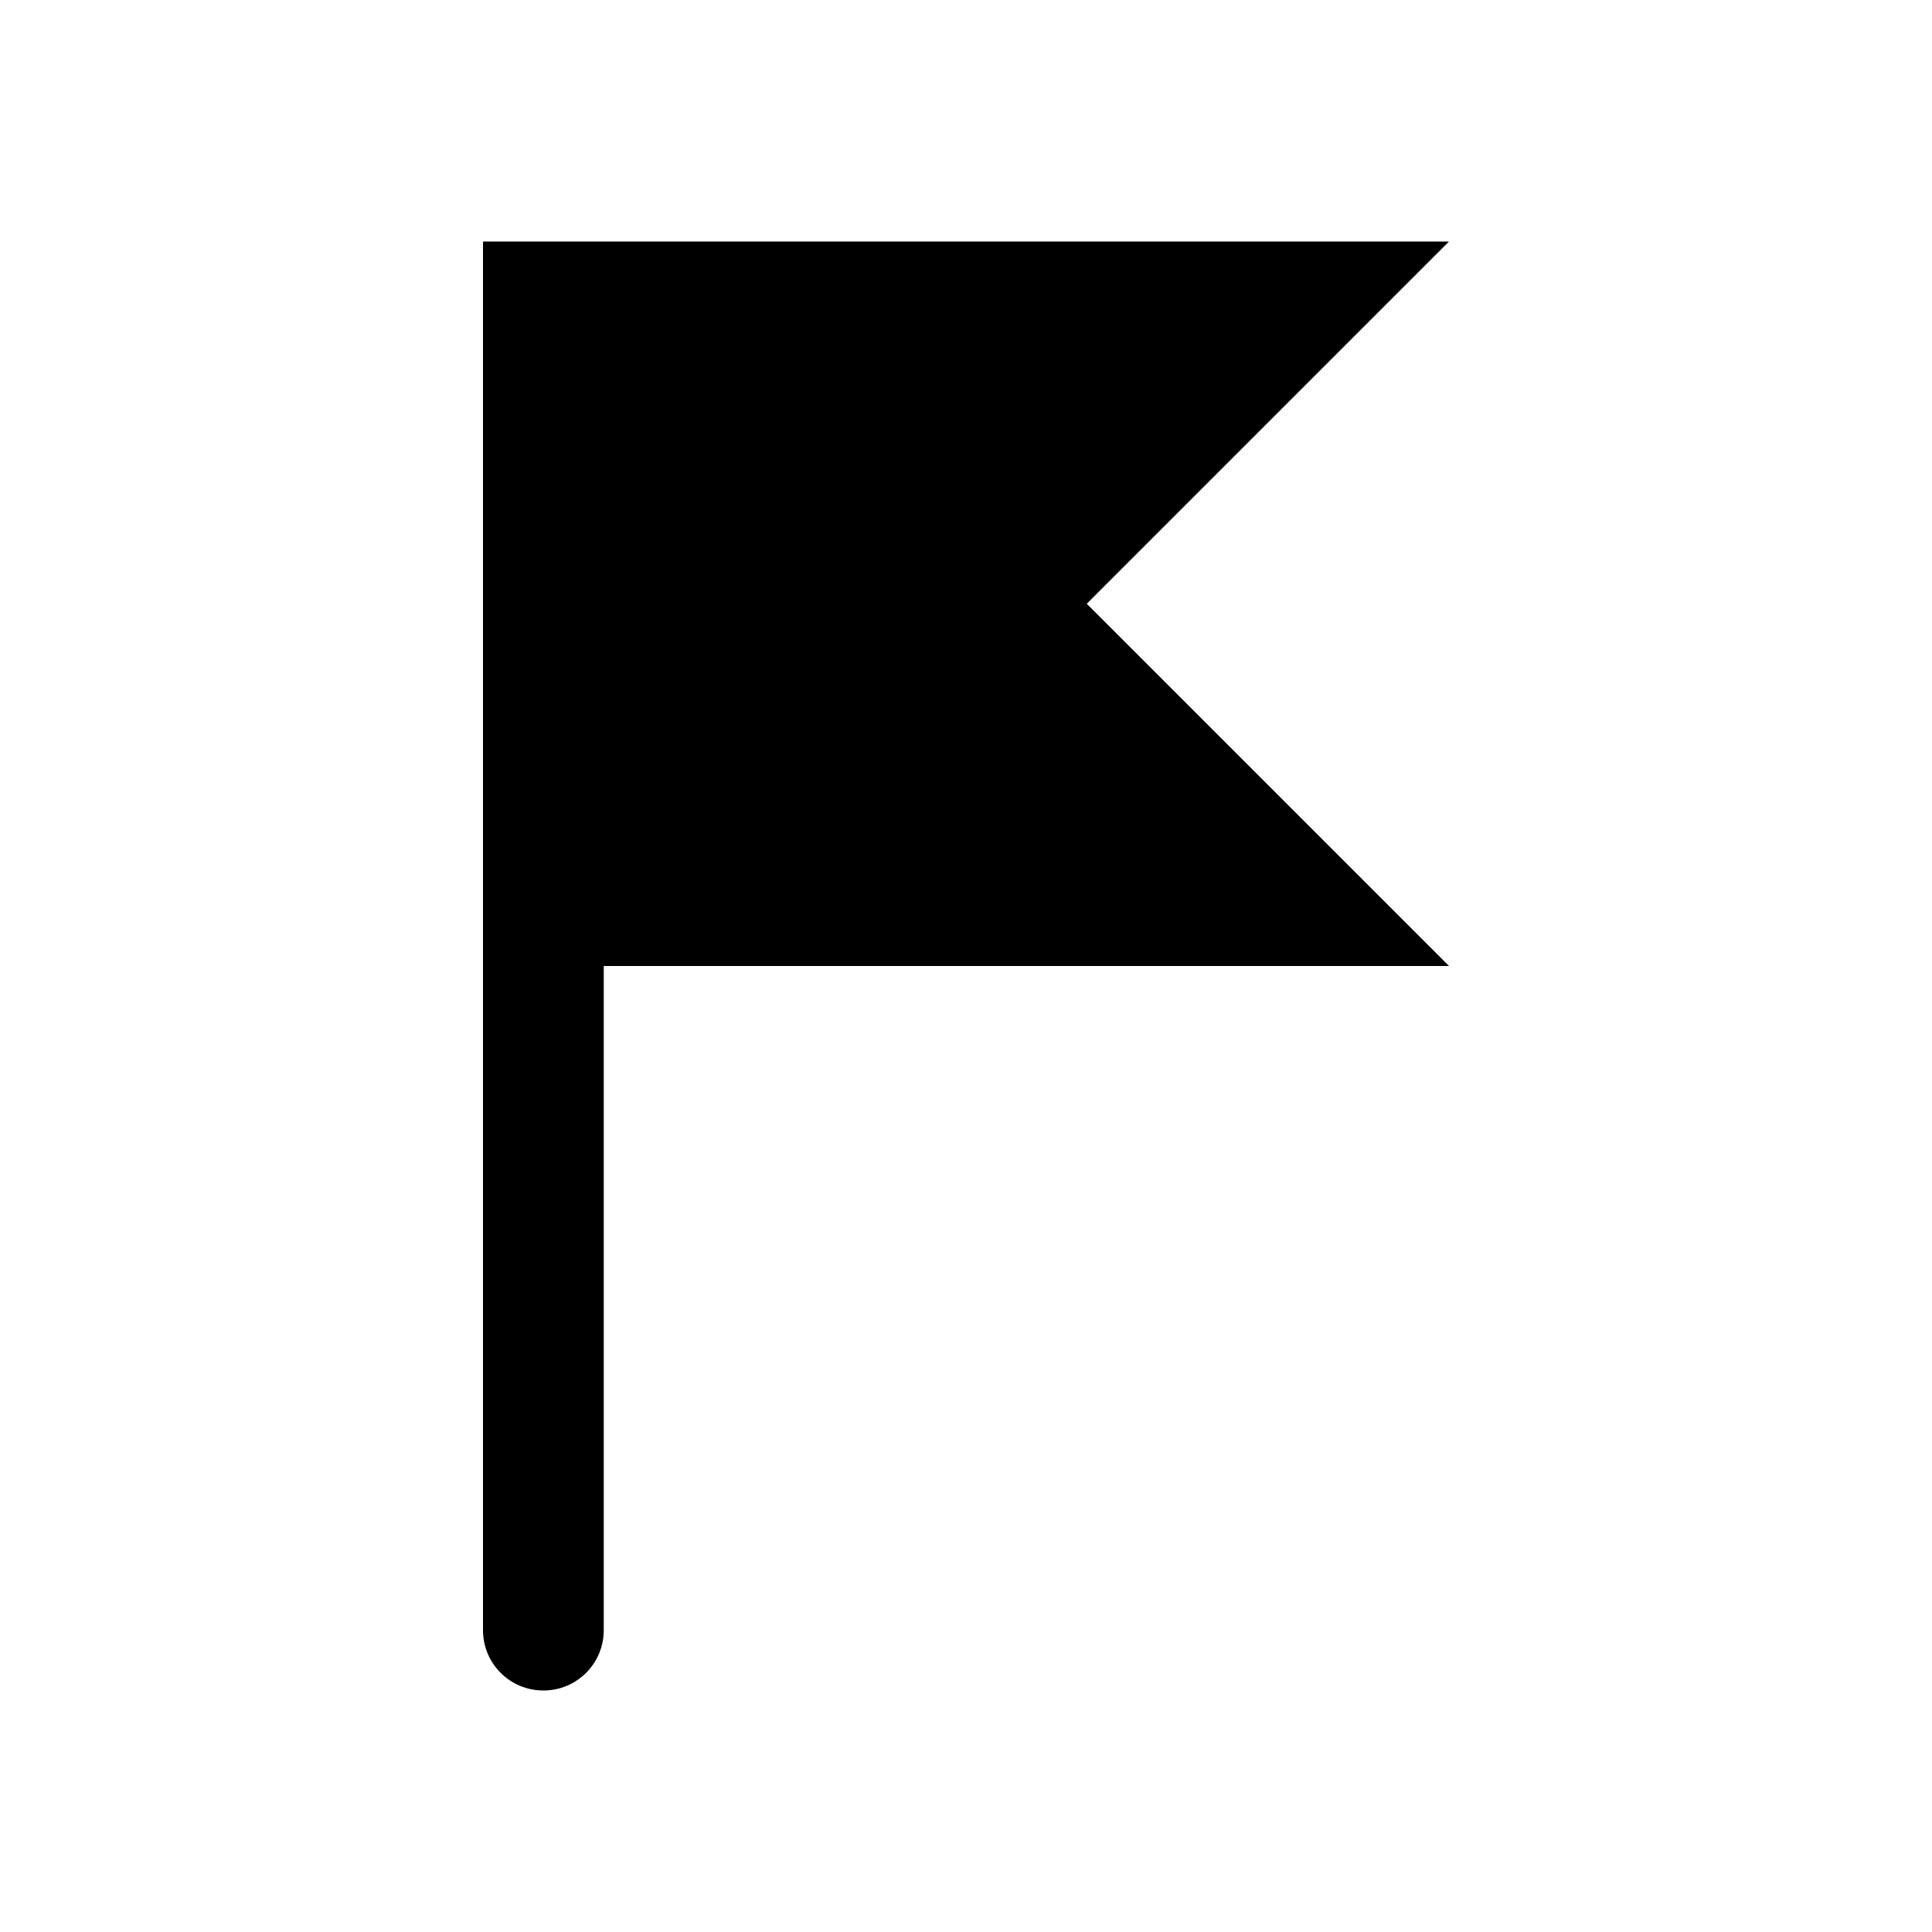
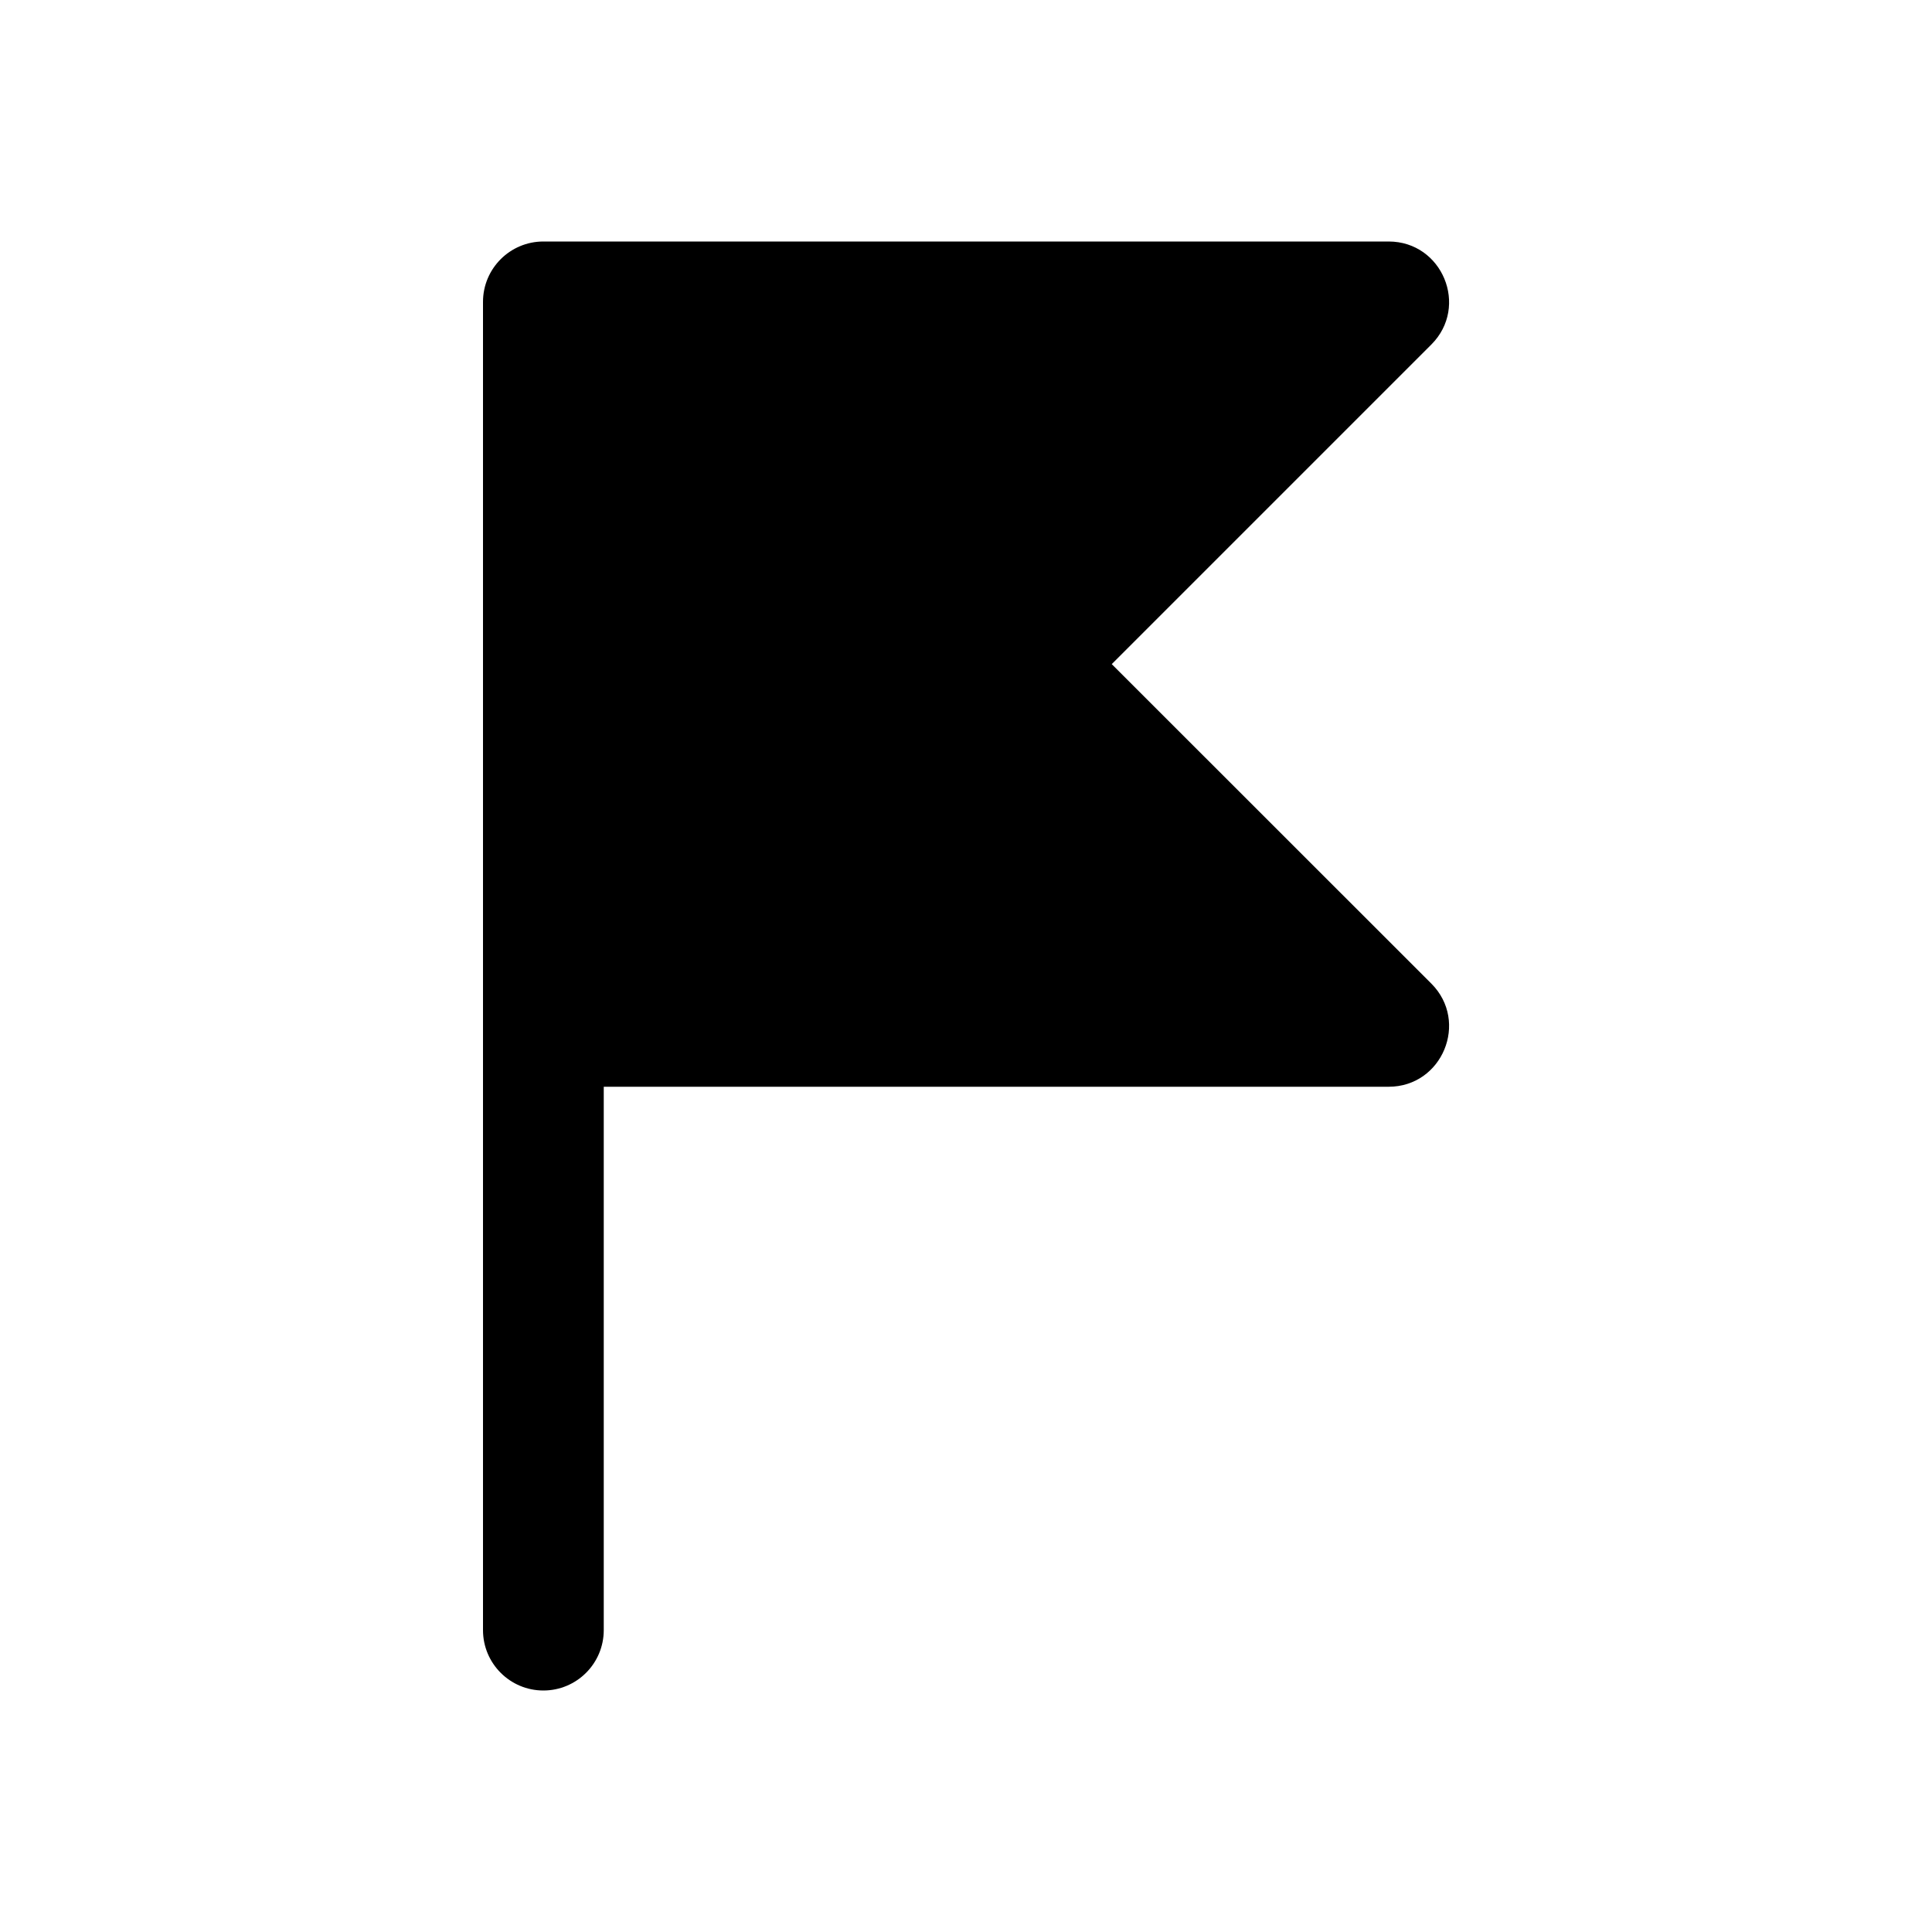
<svg xmlns="http://www.w3.org/2000/svg" width="16" height="16">
-   <path d="M 4.0,2.0 L 4.0,2.5 L 4.0,8.0 L 4.0,13.5 C 4.0,13.777 4.223,14.0 4.5,14.0 C 4.777,14.0 5.0,13.777 5.0,13.5 L 5.0,8.0 L 12.0,8.0 L 9.0,5.0 L 12.0,2.0 L 4.5,2.0 L 4.0,2.0" fill="#000" />
+   <path d="M 4.5,2.0 C 4.224,2.0 4.0,2.224 4.0,2.5 L 4.0,8.5 L 4.0,13.5 C 4.0,13.776 4.224,14.0 4.5,14.0 C 4.776,14.0 5.0,13.776 5.0,13.5 L 5.0,9.0 L 11.5,9.0 C 11.945,9 12.168,8.461 11.854,8.146 L 9.207,5.5 L 11.854,2.853 C 12.168,2.538 11.945,2 11.5,2.0 L 4.5,2.0" fill="#000" />
</svg>
